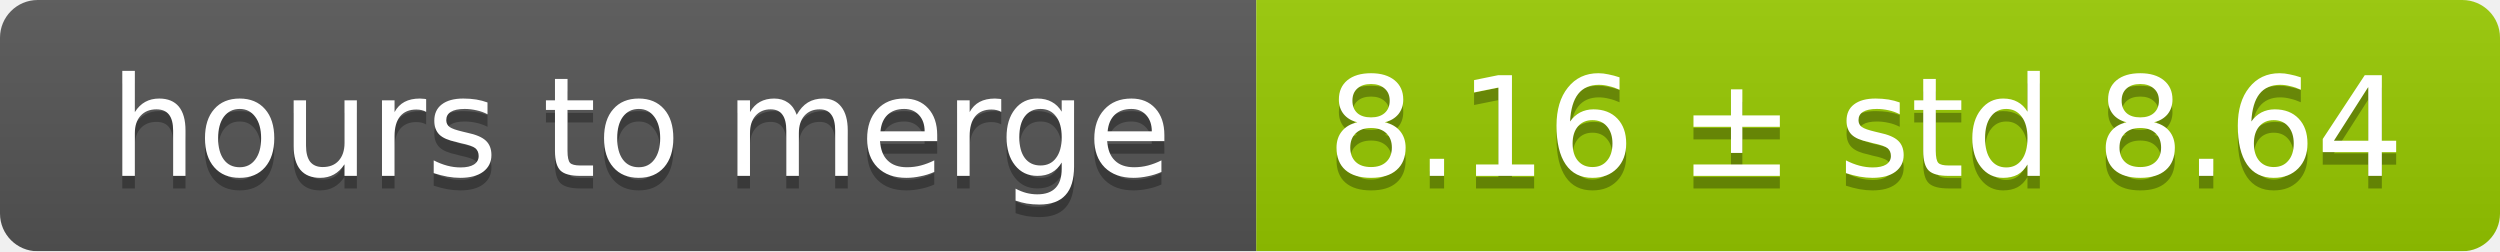
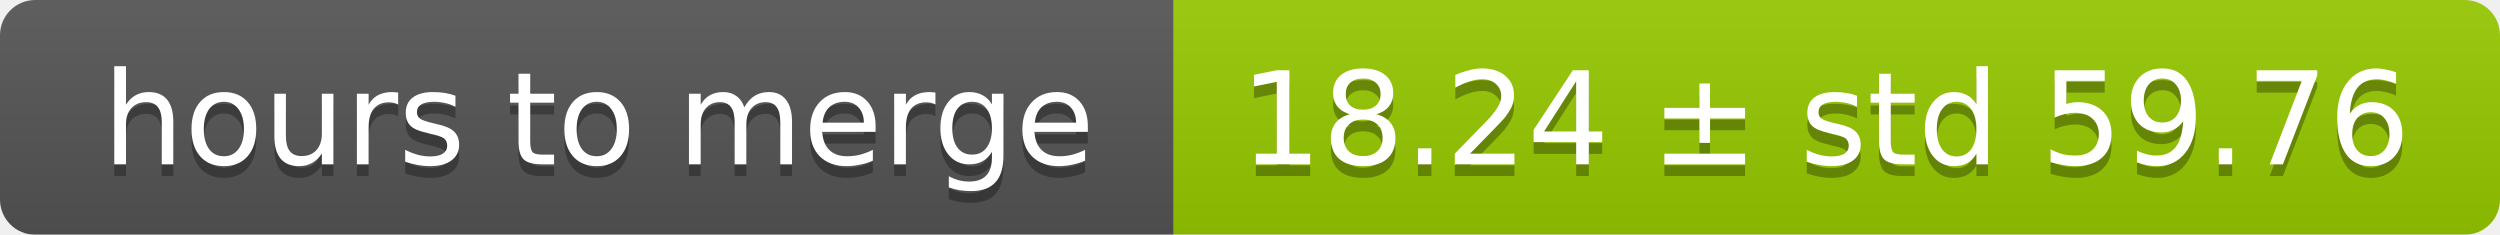
- <svg xmlns="http://www.w3.org/2000/svg" width="199" height="20">
+ <svg xmlns="http://www.w3.org/2000/svg" width="213" height="20">
  <linearGradient id="smooth" x2="0" y2="100%">
    <stop offset="0" stop-color="#bbb" stop-opacity=".1" />
    <stop offset="1" stop-opacity=".1" />
  </linearGradient>
  <mask id="round">
-     <rect width="199" height="20" rx="3" fill="#fff" />
+     <rect width="213" height="20" rx="3" fill="#fff" />
  </mask>
  <g mask="url(#round)">
    <rect width="100" height="20" fill="#555" />
-     <rect x="100" width="99" height="20" fill="#97ca00" />
-     <rect width="199" height="20" fill="url(#smooth)" />
+     <rect x="100" width="113" height="20" fill="#97ca00" />
+     <rect width="213" height="20" fill="url(#smooth)" />
  </g>
  <g fill="#fff" text-anchor="middle" font-family="DejaVu Sans,Verdana,Geneva,sans-serif" font-size="11">
    <text x="51" y="15" fill="#010101" fill-opacity=".3">hours to merge</text>
    <text x="51" y="14">hours to merge</text>
-     <text x="148.5" y="15" fill="#010101" fill-opacity=".3">8.16 ± std 8.64</text>
-     <text x="148.5" y="14">8.16 ± std 8.64</text>
+     <text x="155.5" y="15" fill="#010101" fill-opacity=".3">18.24 ± std 59.76</text>
+     <text x="155.5" y="14">18.24 ± std 59.76</text>
  </g>
</svg>
